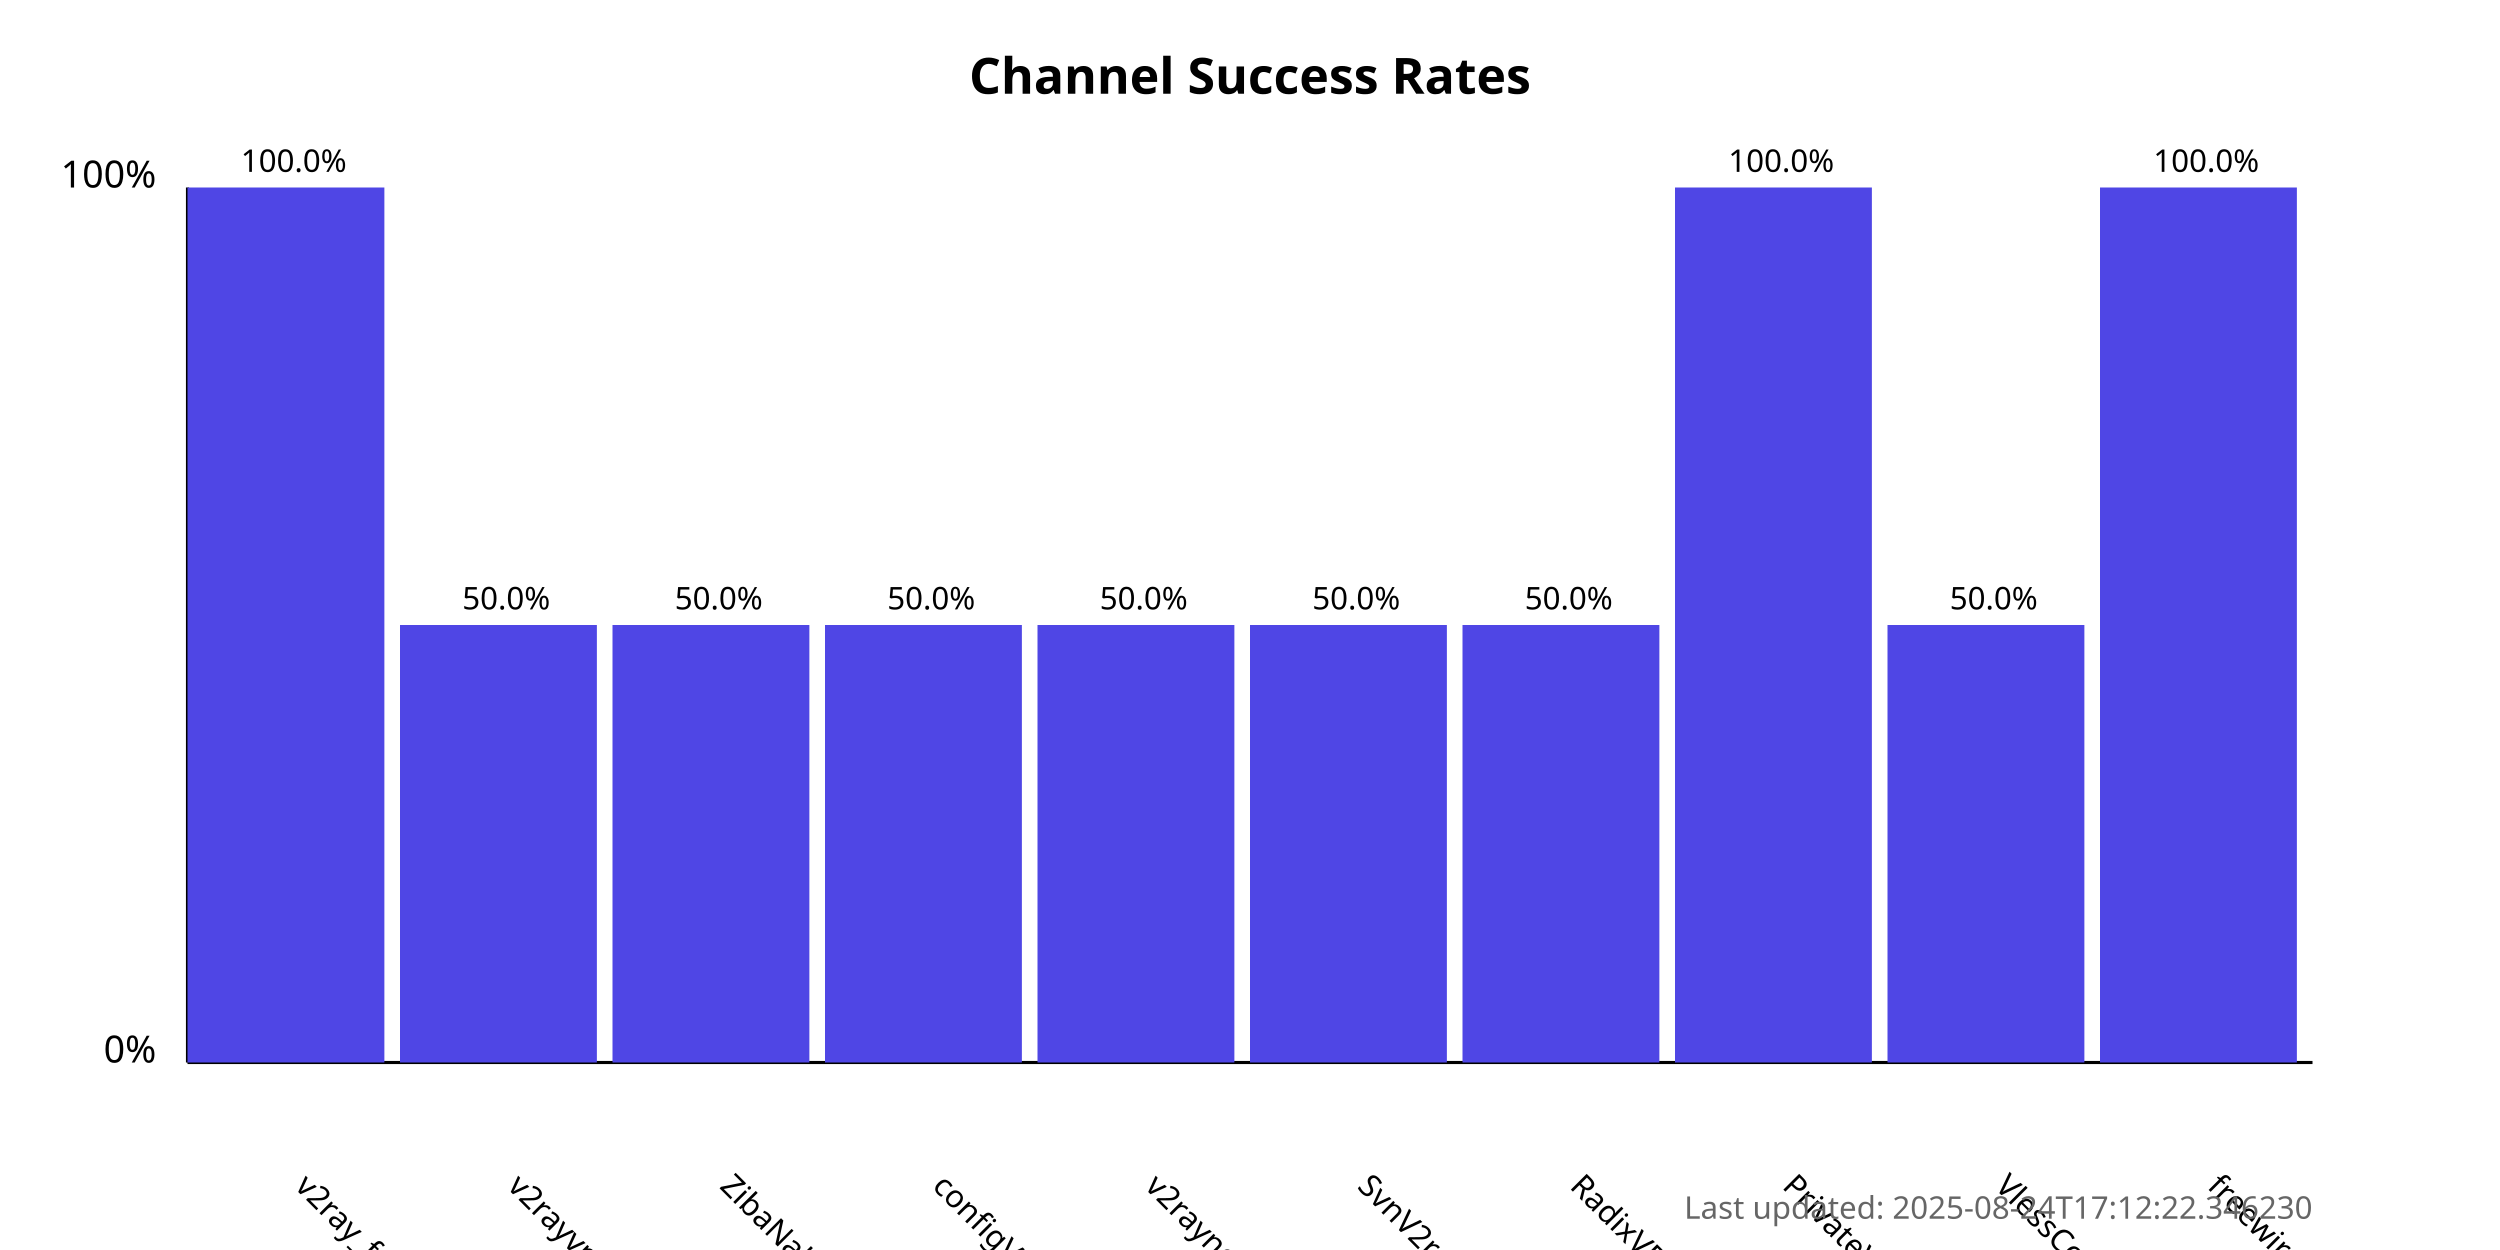
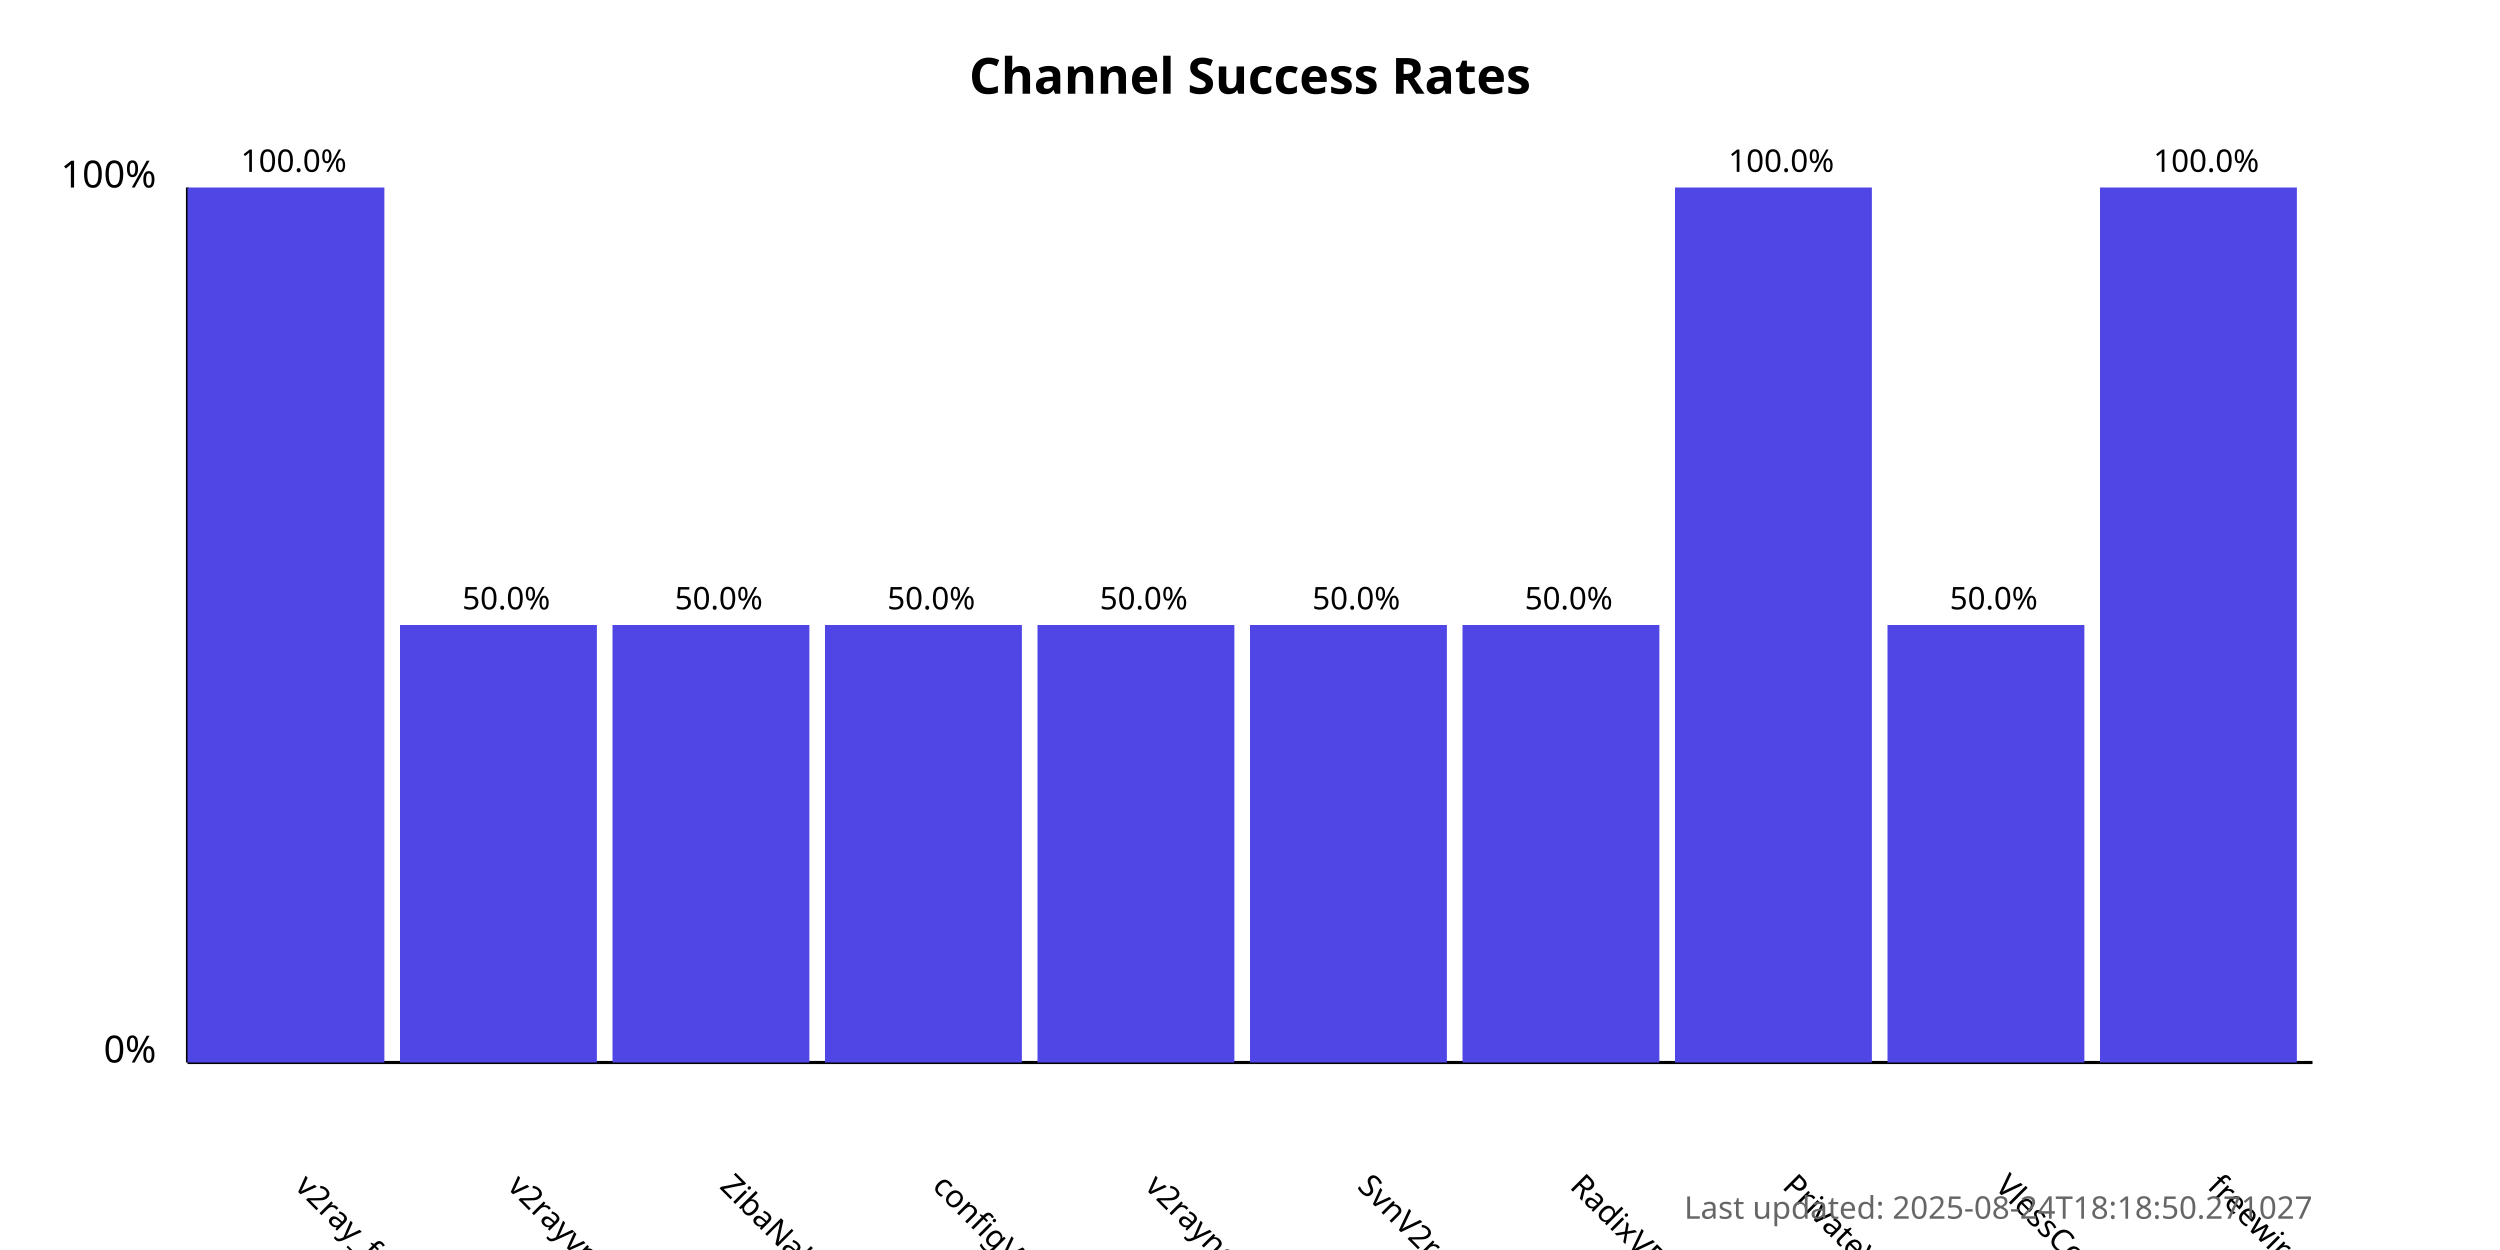
<svg xmlns="http://www.w3.org/2000/svg" width="800" height="400">
  <style>
            .chart-title { font: bold 16px sans-serif; }
            .axis-label { font: 12px sans-serif; }
            .tick-label { font: 10px sans-serif; }
            .bar { fill: #4f46e5; }
            .bar:hover { fill: #6366f1; }
            .timestamp { font: 10px sans-serif; fill: #666; }
        </style>
  <text x="400.0" y="30" text-anchor="middle" class="chart-title">
            Channel Success Rates
        </text>
  <line x1="60" y1="340" x2="60" y2="60" stroke="black" stroke-width="1" />
  <line x1="60" y1="340" x2="740" y2="340" stroke="black" stroke-width="1" />
  <text x="50" y="340" text-anchor="end" class="axis-label">0%</text>
  <text x="50" y="60" text-anchor="end" class="axis-label">100%</text>
  <g>
    <rect x="60" y="60.0" width="63.0" height="280.0" class="bar" />
    <text x="94.0" y="380" transform="rotate(45, 94.0, 380)" text-anchor="start" class="tick-label">
                v2ray_free_conf
            </text>
    <text x="94.0" y="55.0" text-anchor="middle" class="tick-label">
                100.0%
            </text>
  </g>
  <g>
    <rect x="128.0" y="200.0" width="63.0" height="140.0" class="bar" />
    <text x="162.0" y="380" transform="rotate(45, 162.0, 380)" text-anchor="start" class="tick-label">
                v2rayvpno
            </text>
    <text x="162.0" y="195.0" text-anchor="middle" class="tick-label">
                50.0%
            </text>
  </g>
  <g>
    <rect x="196.0" y="200.0" width="63.0" height="140.0" class="bar" />
    <text x="230.0" y="380" transform="rotate(45, 230.0, 380)" text-anchor="start" class="tick-label">
                ZibaNabz
            </text>
    <text x="230.0" y="195.0" text-anchor="middle" class="tick-label">
                50.0%
            </text>
  </g>
  <g>
    <rect x="264.0" y="200.0" width="63.0" height="140.0" class="bar" />
    <text x="298.0" y="380" transform="rotate(45, 298.0, 380)" text-anchor="start" class="tick-label">
                configV2rayForFree
            </text>
    <text x="298.0" y="195.0" text-anchor="middle" class="tick-label">
                50.0%
            </text>
  </g>
  <g>
    <rect x="332.0" y="200.0" width="63.0" height="140.0" class="bar" />
    <text x="366.0" y="380" transform="rotate(45, 366.0, 380)" text-anchor="start" class="tick-label">
                v2rayngvpn
            </text>
    <text x="366.0" y="195.0" text-anchor="middle" class="tick-label">
                50.0%
            </text>
  </g>
  <g>
    <rect x="400.0" y="200.0" width="63.0" height="140.0" class="bar" />
    <text x="434.0" y="380" transform="rotate(45, 434.0, 380)" text-anchor="start" class="tick-label">
                SvnV2ray
            </text>
    <text x="434.0" y="195.0" text-anchor="middle" class="tick-label">
                50.0%
            </text>
  </g>
  <g>
    <rect x="468.0" y="200.0" width="63.0" height="140.0" class="bar" />
    <text x="502.0" y="380" transform="rotate(45, 502.0, 380)" text-anchor="start" class="tick-label">
                RadixVPN
            </text>
    <text x="502.0" y="195.0" text-anchor="middle" class="tick-label">
                50.0%
            </text>
  </g>
  <g>
    <rect x="536.0" y="60.0" width="63.0" height="280.0" class="bar" />
    <text x="570.0" y="380" transform="rotate(45, 570.0, 380)" text-anchor="start" class="tick-label">
                PrivateVPNs
            </text>
    <text x="570.0" y="55.0" text-anchor="middle" class="tick-label">
                100.0%
            </text>
  </g>
  <g>
    <rect x="604.0" y="200.0" width="63.0" height="140.0" class="bar" />
    <text x="638.0" y="380" transform="rotate(45, 638.0, 380)" text-anchor="start" class="tick-label">
                VlessConfig
            </text>
    <text x="638.0" y="195.0" text-anchor="middle" class="tick-label">
                50.0%
            </text>
  </g>
  <g>
    <rect x="672.0" y="60.0" width="63.0" height="280.0" class="bar" />
    <text x="706.0" y="380" transform="rotate(45, 706.0, 380)" text-anchor="start" class="tick-label">
                freewireguard
            </text>
    <text x="706.0" y="55.0" text-anchor="middle" class="tick-label">
                100.0%
            </text>
  </g>
  <text x="740" y="390" text-anchor="end" class="timestamp">
-             Last updated: 2025-08-24T17:12:22.346230
+             Last updated: 2025-08-24T18:18:50.271027
        </text>
</svg>
